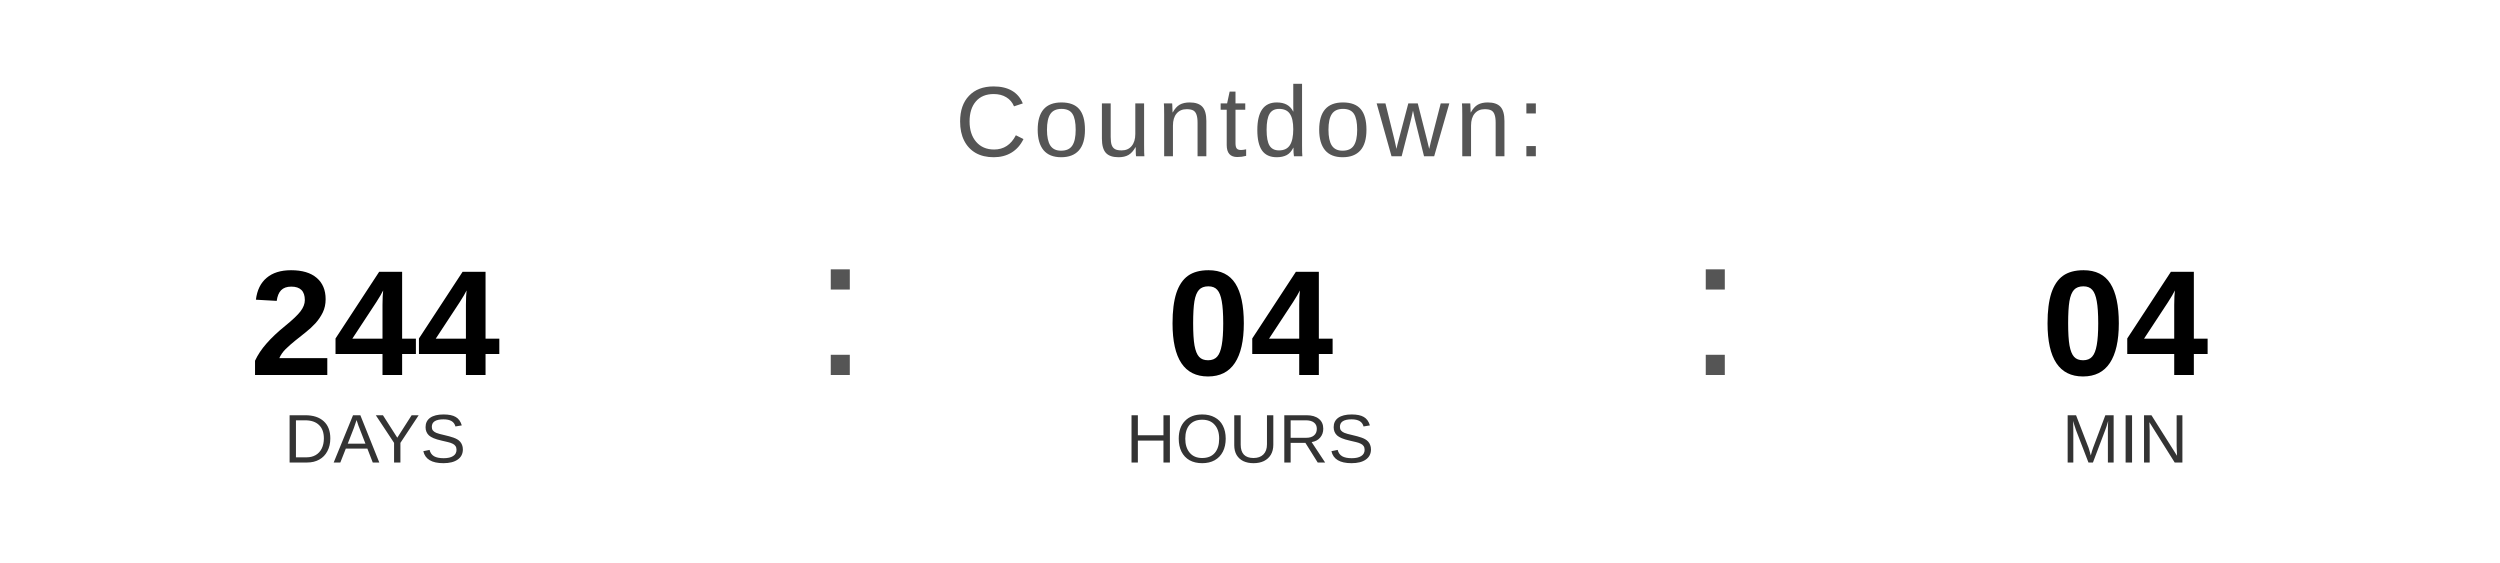
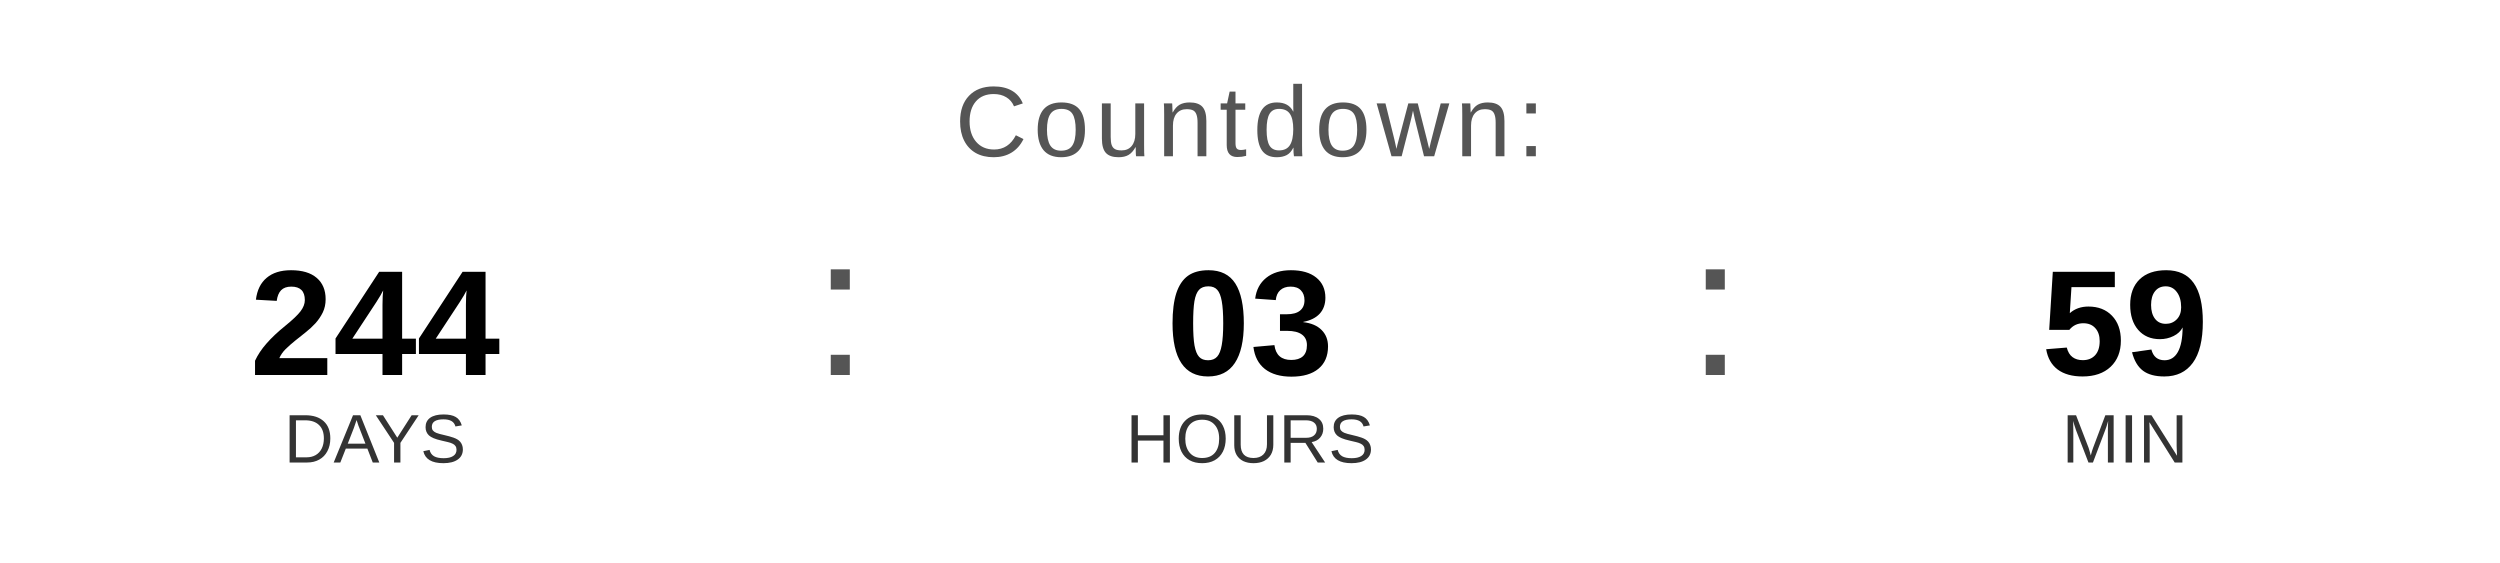
<svg xmlns="http://www.w3.org/2000/svg" width="400" height="90" viewBox="0 0 400 90">
  <text x="200" y="25" font-family="Arial, Helvetica, sans-serif" font-size="16" fill="#555555" text-anchor="middle" letter-spacing="1">
    Countdown:
  </text>
  <text x="60" y="60" font-family="Arial, Helvetica, sans-serif" font-size="24" font-weight="bold" fill="#000000" text-anchor="middle">244</text>
  <text x="60" y="74" font-family="Arial, Helvetica, sans-serif" font-size="11" fill="#333333" text-anchor="middle">DAYS</text>
  <text x="130" y="60" font-family="Arial, sans-serif" font-size="32" fill="#555555">:</text>
-   <text x="200" y="60" font-family="Arial, Helvetica, sans-serif" font-size="24" font-weight="bold" fill="#000000" text-anchor="middle">04</text>
+   <text x="200" y="60" font-family="Arial, Helvetica, sans-serif" font-size="24" font-weight="bold" fill="#000000" text-anchor="middle">03</text>
  <text x="200" y="74" font-family="Arial, Helvetica, sans-serif" font-size="11" fill="#333333" text-anchor="middle">HOURS</text>
  <text x="270" y="60" font-family="Arial, sans-serif" font-size="32" fill="#555555">:</text>
-   <text x="340" y="60" font-family="Arial, Helvetica, sans-serif" font-size="24" font-weight="bold" fill="#000000" text-anchor="middle">04</text>
+   <text x="340" y="60" font-family="Arial, Helvetica, sans-serif" font-size="24" font-weight="bold" fill="#000000" text-anchor="middle">59</text>
  <text x="340" y="74" font-family="Arial, Helvetica, sans-serif" font-size="11" fill="#333333" text-anchor="middle">MIN</text>
</svg>
